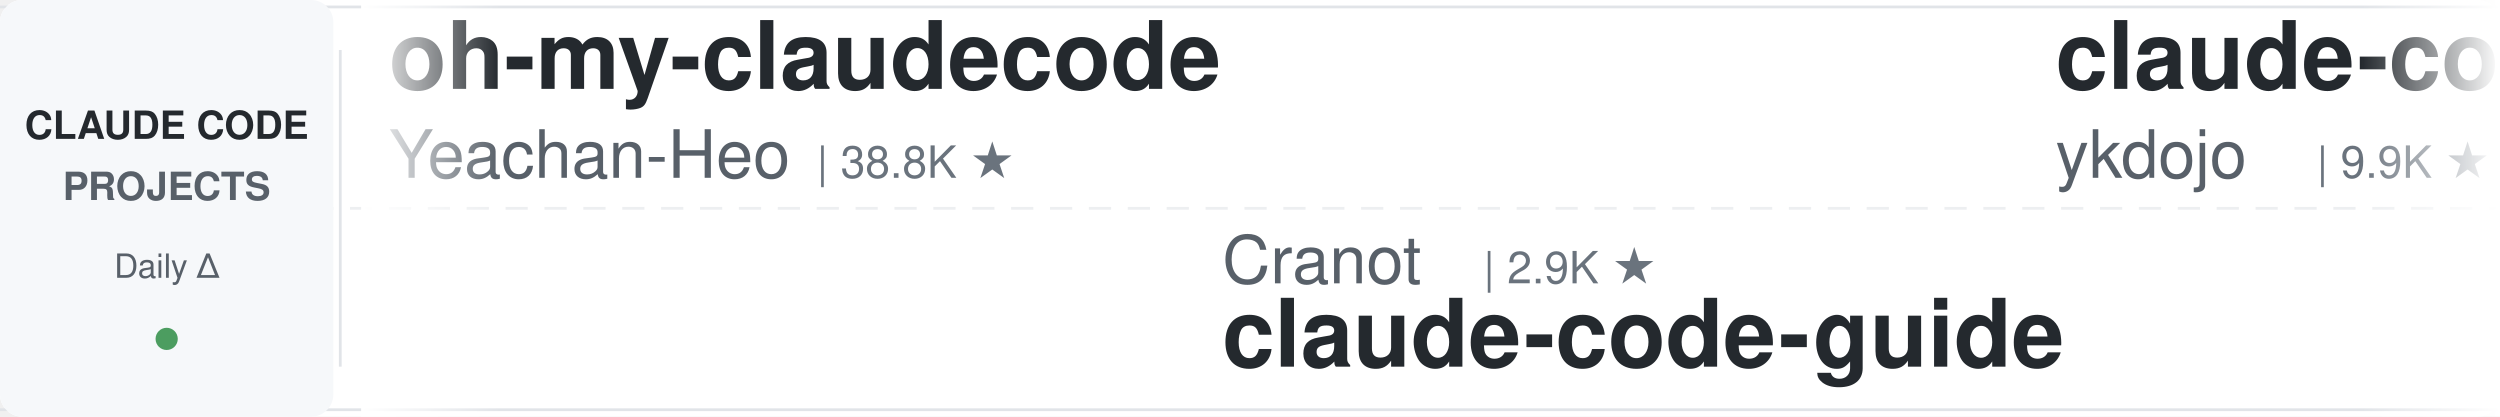
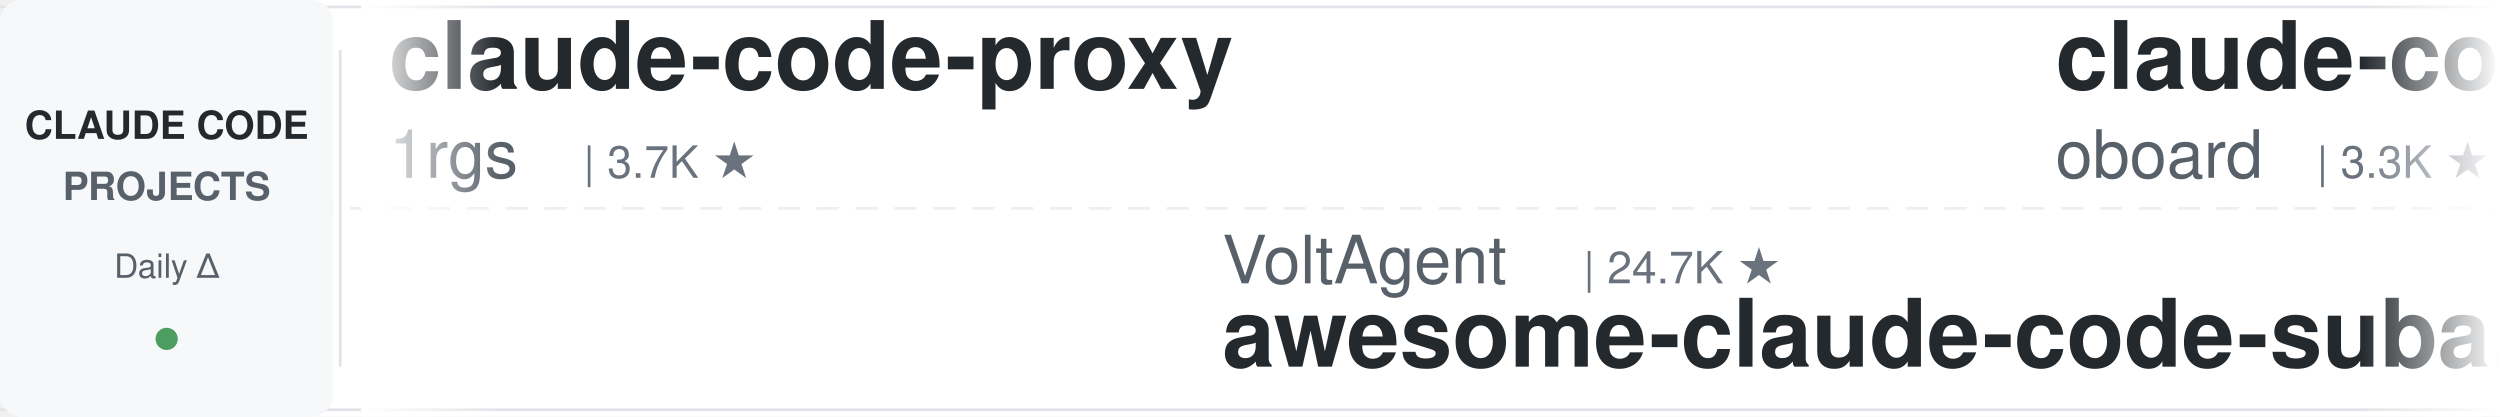
<svg xmlns="http://www.w3.org/2000/svg" width="900" height="150">
  <defs>
    <linearGradient id="leftFade" x1="0%" y1="0%" x2="100%" y2="0%">
      <stop offset="0%" style="stop-color:#ffffff;stop-opacity:1" />
      <stop offset="100%" style="stop-color:#ffffff;stop-opacity:0" />
    </linearGradient>
    <linearGradient id="rightFade" x1="0%" y1="0%" x2="100%" y2="0%">
      <stop offset="0%" style="stop-color:#ffffff;stop-opacity:0" />
      <stop offset="100%" style="stop-color:#ffffff;stop-opacity:1" />
    </linearGradient>
  </defs>
  <rect width="900" height="150" fill="#ffffff" rx="8" />
  <rect x="0" y="2" width="900" height="1" fill="#e1e4e8" />
  <rect x="0" y="147" width="900" height="1" fill="#e1e4e8" />
  <line x1="0" y1="75" x2="900" y2="75" stroke="#e1e4e8" stroke-width="1" stroke-dasharray="8 6" opacity="0.6" />
  <rect x="0" y="0" width="120" height="150" fill="#f6f8fa" rx="8" />
  <text x="60" y="50" font-family="-apple-system, BlinkMacSystemFont, 'Segoe UI', Helvetica, Arial, sans-serif" font-size="14" font-weight="600" fill="#24292e" text-anchor="middle">CLAUDE CODE</text>
  <text x="60" y="72" font-family="-apple-system, BlinkMacSystemFont, 'Segoe UI', Helvetica, Arial, sans-serif" font-size="14" font-weight="600" fill="#586069" text-anchor="middle">PROJECTS</text>
  <text x="60" y="100" font-family="-apple-system, BlinkMacSystemFont, 'Segoe UI', Helvetica, Arial, sans-serif" font-size="12" font-weight="500" fill="#586069" text-anchor="middle">Daily Δ</text>
  <circle cx="60" cy="122" r="4" fill="#22863a" opacity="0.8" />
  <rect x="122" y="18" width="1" height="114" fill="#e1e4e8" />
  <clipPath id="tickerClip">
    <rect x="130" y="0" width="770" height="150" />
  </clipPath>
  <g clip-path="url(#tickerClip)">
    <g id="tickerItems">
      <animateTransform attributeName="transform" attributeType="XML" type="translate" from="0 0" to="-3000 0" dur="54s" repeatCount="indefinite" />
      <g transform="translate(0, 0)">
-         <text x="140" y="32" font-family="-apple-system, BlinkMacSystemFont, 'Segoe UI', Helvetica, Arial, sans-serif" font-size="34" font-weight="600" fill="#24292e">oh-my-claudecode</text>
-         <text x="140" y="64" font-family="-apple-system, BlinkMacSystemFont, 'Segoe UI', Helvetica, Arial, sans-serif" font-size="24" font-weight="400" fill="#586069">Yeachan-Heo</text>
-         <text x="294" y="64" font-family="-apple-system, BlinkMacSystemFont, 'Segoe UI', Helvetica, Arial, sans-serif" font-size="16" font-weight="500" fill="#6a737d">| 38.8K ★</text>
+         <text x="140" y="32" font-family="-apple-system, BlinkMacSystemFont, 'Segoe UI', Helvetica, Arial, sans-serif" font-size="34" font-weight="600" fill="#24292e">claude-code-proxy</text>
+         <text x="140" y="64" font-family="-apple-system, BlinkMacSystemFont, 'Segoe UI', Helvetica, Arial, sans-serif" font-size="24" font-weight="400" fill="#586069">1rgs</text>
+         <text x="210" y="64" font-family="-apple-system, BlinkMacSystemFont, 'Segoe UI', Helvetica, Arial, sans-serif" font-size="16" font-weight="500" fill="#6a737d">| 3.7K ★</text>
      </g>
      <g transform="translate(300, 0)">
-         <text x="140" y="102" font-family="-apple-system, BlinkMacSystemFont, 'Segoe UI', Helvetica, Arial, sans-serif" font-size="24" font-weight="400" fill="#586069">Cranot</text>
-         <text x="234" y="102" font-family="-apple-system, BlinkMacSystemFont, 'Segoe UI', Helvetica, Arial, sans-serif" font-size="16" font-weight="500" fill="#6a737d">| 2.9K ★</text>
-         <text x="140" y="132" font-family="-apple-system, BlinkMacSystemFont, 'Segoe UI', Helvetica, Arial, sans-serif" font-size="34" font-weight="600" fill="#24292e">claude-code-guide</text>
+         <text x="140" y="102" font-family="-apple-system, BlinkMacSystemFont, 'Segoe UI', Helvetica, Arial, sans-serif" font-size="24" font-weight="400" fill="#586069">VoltAgent</text>
+         <text x="270" y="102" font-family="-apple-system, BlinkMacSystemFont, 'Segoe UI', Helvetica, Arial, sans-serif" font-size="16" font-weight="500" fill="#6a737d">| 24.7K ★</text>
+         <text x="140" y="132" font-family="-apple-system, BlinkMacSystemFont, 'Segoe UI', Helvetica, Arial, sans-serif" font-size="34" font-weight="600" fill="#24292e">awesome-claude-code-suba...</text>
      </g>
      <g transform="translate(600, 0)">
-         <text x="140" y="32" font-family="-apple-system, BlinkMacSystemFont, 'Segoe UI', Helvetica, Arial, sans-serif" font-size="34" font-weight="600" fill="#24292e">claude-code-tips</text>
-         <text x="140" y="64" font-family="-apple-system, BlinkMacSystemFont, 'Segoe UI', Helvetica, Arial, sans-serif" font-size="24" font-weight="400" fill="#586069">ykdojo</text>
-         <text x="234" y="64" font-family="-apple-system, BlinkMacSystemFont, 'Segoe UI', Helvetica, Arial, sans-serif" font-size="16" font-weight="500" fill="#6a737d">| 9.9K ★</text>
+         <text x="140" y="32" font-family="-apple-system, BlinkMacSystemFont, 'Segoe UI', Helvetica, Arial, sans-serif" font-size="34" font-weight="600" fill="#24292e">claude-code-rev</text>
+         <text x="140" y="64" font-family="-apple-system, BlinkMacSystemFont, 'Segoe UI', Helvetica, Arial, sans-serif" font-size="24" font-weight="400" fill="#586069">oboard</text>
+         <text x="234" y="64" font-family="-apple-system, BlinkMacSystemFont, 'Segoe UI', Helvetica, Arial, sans-serif" font-size="16" font-weight="500" fill="#6a737d">| 3.3K ★</text>
      </g>
      <g transform="translate(900, 0)">
-         <text x="140" y="102" font-family="-apple-system, BlinkMacSystemFont, 'Segoe UI', Helvetica, Arial, sans-serif" font-size="24" font-weight="400" fill="#586069">feiskyer</text>
-         <text x="258" y="102" font-family="-apple-system, BlinkMacSystemFont, 'Segoe UI', Helvetica, Arial, sans-serif" font-size="16" font-weight="500" fill="#6a737d">| 1.6K ★</text>
-         <text x="140" y="132" font-family="-apple-system, BlinkMacSystemFont, 'Segoe UI', Helvetica, Arial, sans-serif" font-size="34" font-weight="600" fill="#24292e">claude-code-settings</text>
+         <text x="140" y="102" font-family="-apple-system, BlinkMacSystemFont, 'Segoe UI', Helvetica, Arial, sans-serif" font-size="24" font-weight="400" fill="#586069">SeemSeam</text>
+         <text x="258" y="102" font-family="-apple-system, BlinkMacSystemFont, 'Segoe UI', Helvetica, Arial, sans-serif" font-size="16" font-weight="500" fill="#6a737d">| 3.5K ★</text>
+         <text x="140" y="132" font-family="-apple-system, BlinkMacSystemFont, 'Segoe UI', Helvetica, Arial, sans-serif" font-size="34" font-weight="600" fill="#24292e">claude_codex_bridge</text>
      </g>
      <g transform="translate(1200, 0)">
-         <text x="140" y="32" font-family="-apple-system, BlinkMacSystemFont, 'Segoe UI', Helvetica, Arial, sans-serif" font-size="34" font-weight="600" fill="#24292e">everything-claude-code</text>
-         <text x="140" y="64" font-family="-apple-system, BlinkMacSystemFont, 'Segoe UI', Helvetica, Arial, sans-serif" font-size="24" font-weight="400" fill="#586069">WorldFlowAI</text>
-         <text x="294" y="64" font-family="-apple-system, BlinkMacSystemFont, 'Segoe UI', Helvetica, Arial, sans-serif" font-size="16" font-weight="500" fill="#6a737d">| 1.8K ★</text>
+         <text x="140" y="32" font-family="-apple-system, BlinkMacSystemFont, 'Segoe UI', Helvetica, Arial, sans-serif" font-size="34" font-weight="600" fill="#24292e">sc-claude-code-files</text>
+         <text x="140" y="64" font-family="-apple-system, BlinkMacSystemFont, 'Segoe UI', Helvetica, Arial, sans-serif" font-size="24" font-weight="400" fill="#586069">https-deeplearning-ai</text>
+         <text x="414" y="64" font-family="-apple-system, BlinkMacSystemFont, 'Segoe UI', Helvetica, Arial, sans-serif" font-size="16" font-weight="500" fill="#6a737d">| 544 ★</text>
      </g>
      <g transform="translate(1500, 0)">
-         <text x="140" y="102" font-family="-apple-system, BlinkMacSystemFont, 'Segoe UI', Helvetica, Arial, sans-serif" font-size="24" font-weight="400" fill="#586069">Piebald-AI</text>
-         <text x="282" y="102" font-family="-apple-system, BlinkMacSystemFont, 'Segoe UI', Helvetica, Arial, sans-serif" font-size="16" font-weight="500" fill="#6a737d">| 12.5K ★</text>
-         <text x="140" y="132" font-family="-apple-system, BlinkMacSystemFont, 'Segoe UI', Helvetica, Arial, sans-serif" font-size="34" font-weight="600" fill="#24292e">claude-code-system-promp...</text>
+         <text x="140" y="102" font-family="-apple-system, BlinkMacSystemFont, 'Segoe UI', Helvetica, Arial, sans-serif" font-size="24" font-weight="400" fill="#586069">OneRedOak</text>
+         <text x="270" y="102" font-family="-apple-system, BlinkMacSystemFont, 'Segoe UI', Helvetica, Arial, sans-serif" font-size="16" font-weight="500" fill="#6a737d">| 3.9K ★</text>
+         <text x="140" y="132" font-family="-apple-system, BlinkMacSystemFont, 'Segoe UI', Helvetica, Arial, sans-serif" font-size="34" font-weight="600" fill="#24292e">claude-code-workflows</text>
      </g>
      <g transform="translate(1800, 0)">
-         <text x="140" y="32" font-family="-apple-system, BlinkMacSystemFont, 'Segoe UI', Helvetica, Arial, sans-serif" font-size="34" font-weight="600" fill="#24292e">claude-code-telegram</text>
-         <text x="140" y="64" font-family="-apple-system, BlinkMacSystemFont, 'Segoe UI', Helvetica, Arial, sans-serif" font-size="24" font-weight="400" fill="#586069">RichardAtCT</text>
-         <text x="294" y="64" font-family="-apple-system, BlinkMacSystemFont, 'Segoe UI', Helvetica, Arial, sans-serif" font-size="16" font-weight="500" fill="#6a737d">| 2.8K ★</text>
+         <text x="140" y="32" font-family="-apple-system, BlinkMacSystemFont, 'Segoe UI', Helvetica, Arial, sans-serif" font-size="34" font-weight="600" fill="#24292e">claude-code-hooks-master...</text>
+         <text x="140" y="64" font-family="-apple-system, BlinkMacSystemFont, 'Segoe UI', Helvetica, Arial, sans-serif" font-size="24" font-weight="400" fill="#586069">disler</text>
+         <text x="234" y="64" font-family="-apple-system, BlinkMacSystemFont, 'Segoe UI', Helvetica, Arial, sans-serif" font-size="16" font-weight="500" fill="#6a737d">| 3.9K ★</text>
      </g>
      <g transform="translate(2100, 0)">
-         <text x="140" y="102" font-family="-apple-system, BlinkMacSystemFont, 'Segoe UI', Helvetica, Arial, sans-serif" font-size="24" font-weight="400" fill="#586069">simonw</text>
-         <text x="234" y="102" font-family="-apple-system, BlinkMacSystemFont, 'Segoe UI', Helvetica, Arial, sans-serif" font-size="16" font-weight="500" fill="#6a737d">| 1.7K ★</text>
-         <text x="140" y="132" font-family="-apple-system, BlinkMacSystemFont, 'Segoe UI', Helvetica, Arial, sans-serif" font-size="34" font-weight="600" fill="#24292e">claude-code-transcripts</text>
+         <text x="140" y="102" font-family="-apple-system, BlinkMacSystemFont, 'Segoe UI', Helvetica, Arial, sans-serif" font-size="24" font-weight="400" fill="#586069">VILA-Lab</text>
+         <text x="258" y="102" font-family="-apple-system, BlinkMacSystemFont, 'Segoe UI', Helvetica, Arial, sans-serif" font-size="16" font-weight="500" fill="#6a737d">| 2.1K ★</text>
+         <text x="140" y="132" font-family="-apple-system, BlinkMacSystemFont, 'Segoe UI', Helvetica, Arial, sans-serif" font-size="34" font-weight="600" fill="#24292e">Dive-into-Claude-Code</text>
      </g>
      <g transform="translate(2400, 0)">
-         <text x="140" y="32" font-family="-apple-system, BlinkMacSystemFont, 'Segoe UI', Helvetica, Arial, sans-serif" font-size="34" font-weight="600" fill="#24292e">ralph-claude-code</text>
-         <text x="140" y="64" font-family="-apple-system, BlinkMacSystemFont, 'Segoe UI', Helvetica, Arial, sans-serif" font-size="24" font-weight="400" fill="#586069">frankbria</text>
-         <text x="270" y="64" font-family="-apple-system, BlinkMacSystemFont, 'Segoe UI', Helvetica, Arial, sans-serif" font-size="16" font-weight="500" fill="#6a737d">| 9.6K ★</text>
+         <text x="140" y="32" font-family="-apple-system, BlinkMacSystemFont, 'Segoe UI', Helvetica, Arial, sans-serif" font-size="34" font-weight="600" fill="#24292e">claude-code-guide</text>
+         <text x="140" y="64" font-family="-apple-system, BlinkMacSystemFont, 'Segoe UI', Helvetica, Arial, sans-serif" font-size="24" font-weight="400" fill="#586069">Cranot</text>
+         <text x="234" y="64" font-family="-apple-system, BlinkMacSystemFont, 'Segoe UI', Helvetica, Arial, sans-serif" font-size="16" font-weight="500" fill="#6a737d">| 2.9K ★</text>
      </g>
      <g transform="translate(2700, 0)">
-         <text x="140" y="102" font-family="-apple-system, BlinkMacSystemFont, 'Segoe UI', Helvetica, Arial, sans-serif" font-size="24" font-weight="400" fill="#586069">shareAI-lab</text>
-         <text x="294" y="102" font-family="-apple-system, BlinkMacSystemFont, 'Segoe UI', Helvetica, Arial, sans-serif" font-size="16" font-weight="500" fill="#6a737d">| 75.4K ★</text>
-         <text x="140" y="132" font-family="-apple-system, BlinkMacSystemFont, 'Segoe UI', Helvetica, Arial, sans-serif" font-size="34" font-weight="600" fill="#24292e">learn-claude-code</text>
+         <text x="140" y="102" font-family="-apple-system, BlinkMacSystemFont, 'Segoe UI', Helvetica, Arial, sans-serif" font-size="24" font-weight="400" fill="#586069">hangsman</text>
+         <text x="258" y="102" font-family="-apple-system, BlinkMacSystemFont, 'Segoe UI', Helvetica, Arial, sans-serif" font-size="16" font-weight="500" fill="#6a737d">| 791 ★</text>
+         <text x="140" y="132" font-family="-apple-system, BlinkMacSystemFont, 'Segoe UI', Helvetica, Arial, sans-serif" font-size="34" font-weight="600" fill="#24292e">claude-code-source</text>
      </g>
      <g transform="translate(3000, 0)">
-         <text x="140" y="32" font-family="-apple-system, BlinkMacSystemFont, 'Segoe UI', Helvetica, Arial, sans-serif" font-size="34" font-weight="600" fill="#24292e">oh-my-claudecode</text>
-         <text x="140" y="64" font-family="-apple-system, BlinkMacSystemFont, 'Segoe UI', Helvetica, Arial, sans-serif" font-size="24" font-weight="400" fill="#586069">Yeachan-Heo</text>
-         <text x="294" y="64" font-family="-apple-system, BlinkMacSystemFont, 'Segoe UI', Helvetica, Arial, sans-serif" font-size="16" font-weight="500" fill="#6a737d">| 38.8K ★</text>
+         <text x="140" y="32" font-family="-apple-system, BlinkMacSystemFont, 'Segoe UI', Helvetica, Arial, sans-serif" font-size="34" font-weight="600" fill="#24292e">claude-code-proxy</text>
+         <text x="140" y="64" font-family="-apple-system, BlinkMacSystemFont, 'Segoe UI', Helvetica, Arial, sans-serif" font-size="24" font-weight="400" fill="#586069">1rgs</text>
+         <text x="210" y="64" font-family="-apple-system, BlinkMacSystemFont, 'Segoe UI', Helvetica, Arial, sans-serif" font-size="16" font-weight="500" fill="#6a737d">| 3.7K ★</text>
      </g>
      <g transform="translate(3300, 0)">
-         <text x="140" y="102" font-family="-apple-system, BlinkMacSystemFont, 'Segoe UI', Helvetica, Arial, sans-serif" font-size="24" font-weight="400" fill="#586069">Cranot</text>
-         <text x="234" y="102" font-family="-apple-system, BlinkMacSystemFont, 'Segoe UI', Helvetica, Arial, sans-serif" font-size="16" font-weight="500" fill="#6a737d">| 2.9K ★</text>
-         <text x="140" y="132" font-family="-apple-system, BlinkMacSystemFont, 'Segoe UI', Helvetica, Arial, sans-serif" font-size="34" font-weight="600" fill="#24292e">claude-code-guide</text>
+         <text x="140" y="102" font-family="-apple-system, BlinkMacSystemFont, 'Segoe UI', Helvetica, Arial, sans-serif" font-size="24" font-weight="400" fill="#586069">VoltAgent</text>
+         <text x="270" y="102" font-family="-apple-system, BlinkMacSystemFont, 'Segoe UI', Helvetica, Arial, sans-serif" font-size="16" font-weight="500" fill="#6a737d">| 24.7K ★</text>
+         <text x="140" y="132" font-family="-apple-system, BlinkMacSystemFont, 'Segoe UI', Helvetica, Arial, sans-serif" font-size="34" font-weight="600" fill="#24292e">awesome-claude-code-suba...</text>
      </g>
      <g transform="translate(3600, 0)">
-         <text x="140" y="32" font-family="-apple-system, BlinkMacSystemFont, 'Segoe UI', Helvetica, Arial, sans-serif" font-size="34" font-weight="600" fill="#24292e">claude-code-tips</text>
-         <text x="140" y="64" font-family="-apple-system, BlinkMacSystemFont, 'Segoe UI', Helvetica, Arial, sans-serif" font-size="24" font-weight="400" fill="#586069">ykdojo</text>
-         <text x="234" y="64" font-family="-apple-system, BlinkMacSystemFont, 'Segoe UI', Helvetica, Arial, sans-serif" font-size="16" font-weight="500" fill="#6a737d">| 9.9K ★</text>
+         <text x="140" y="32" font-family="-apple-system, BlinkMacSystemFont, 'Segoe UI', Helvetica, Arial, sans-serif" font-size="34" font-weight="600" fill="#24292e">claude-code-rev</text>
+         <text x="140" y="64" font-family="-apple-system, BlinkMacSystemFont, 'Segoe UI', Helvetica, Arial, sans-serif" font-size="24" font-weight="400" fill="#586069">oboard</text>
+         <text x="234" y="64" font-family="-apple-system, BlinkMacSystemFont, 'Segoe UI', Helvetica, Arial, sans-serif" font-size="16" font-weight="500" fill="#6a737d">| 3.3K ★</text>
      </g>
      <g transform="translate(3900, 0)">
-         <text x="140" y="102" font-family="-apple-system, BlinkMacSystemFont, 'Segoe UI', Helvetica, Arial, sans-serif" font-size="24" font-weight="400" fill="#586069">feiskyer</text>
-         <text x="258" y="102" font-family="-apple-system, BlinkMacSystemFont, 'Segoe UI', Helvetica, Arial, sans-serif" font-size="16" font-weight="500" fill="#6a737d">| 1.6K ★</text>
-         <text x="140" y="132" font-family="-apple-system, BlinkMacSystemFont, 'Segoe UI', Helvetica, Arial, sans-serif" font-size="34" font-weight="600" fill="#24292e">claude-code-settings</text>
+         <text x="140" y="102" font-family="-apple-system, BlinkMacSystemFont, 'Segoe UI', Helvetica, Arial, sans-serif" font-size="24" font-weight="400" fill="#586069">SeemSeam</text>
+         <text x="258" y="102" font-family="-apple-system, BlinkMacSystemFont, 'Segoe UI', Helvetica, Arial, sans-serif" font-size="16" font-weight="500" fill="#6a737d">| 3.5K ★</text>
+         <text x="140" y="132" font-family="-apple-system, BlinkMacSystemFont, 'Segoe UI', Helvetica, Arial, sans-serif" font-size="34" font-weight="600" fill="#24292e">claude_codex_bridge</text>
      </g>
    </g>
  </g>
  <rect x="130" y="0" width="50" height="150" fill="url(#leftFade)" />
  <rect x="850" y="0" width="50" height="150" fill="url(#rightFade)" />
</svg>
